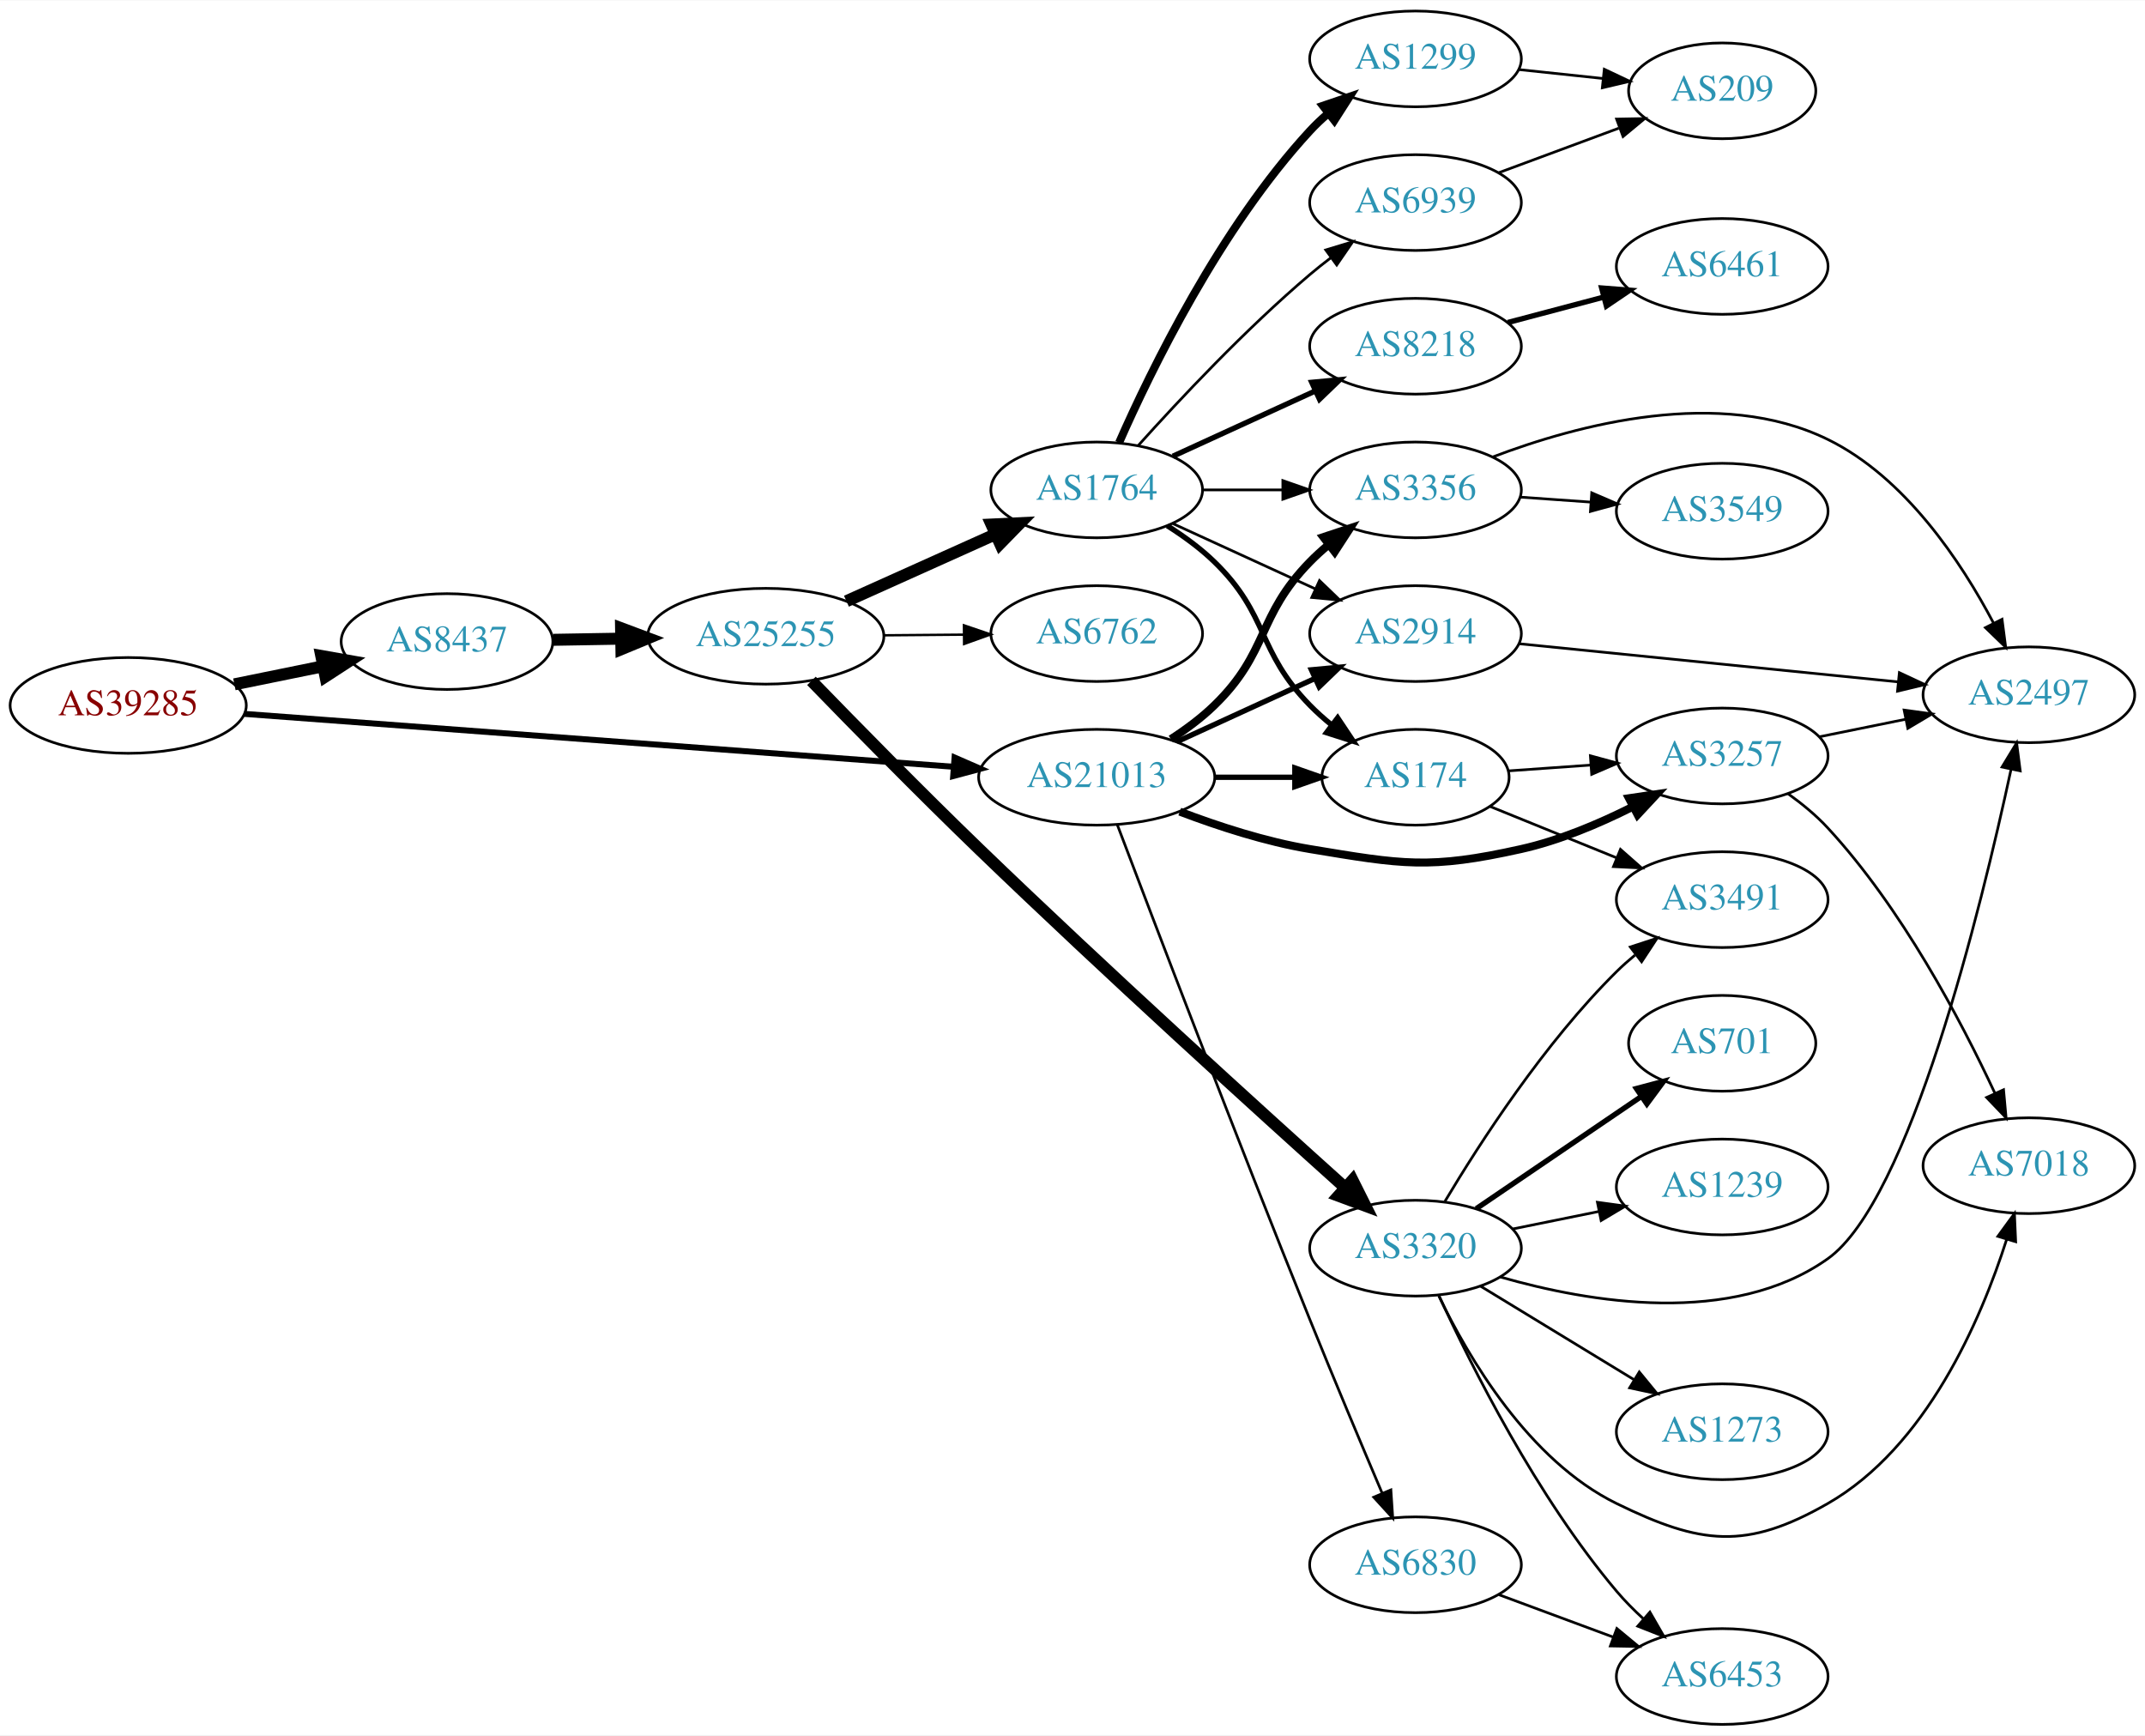
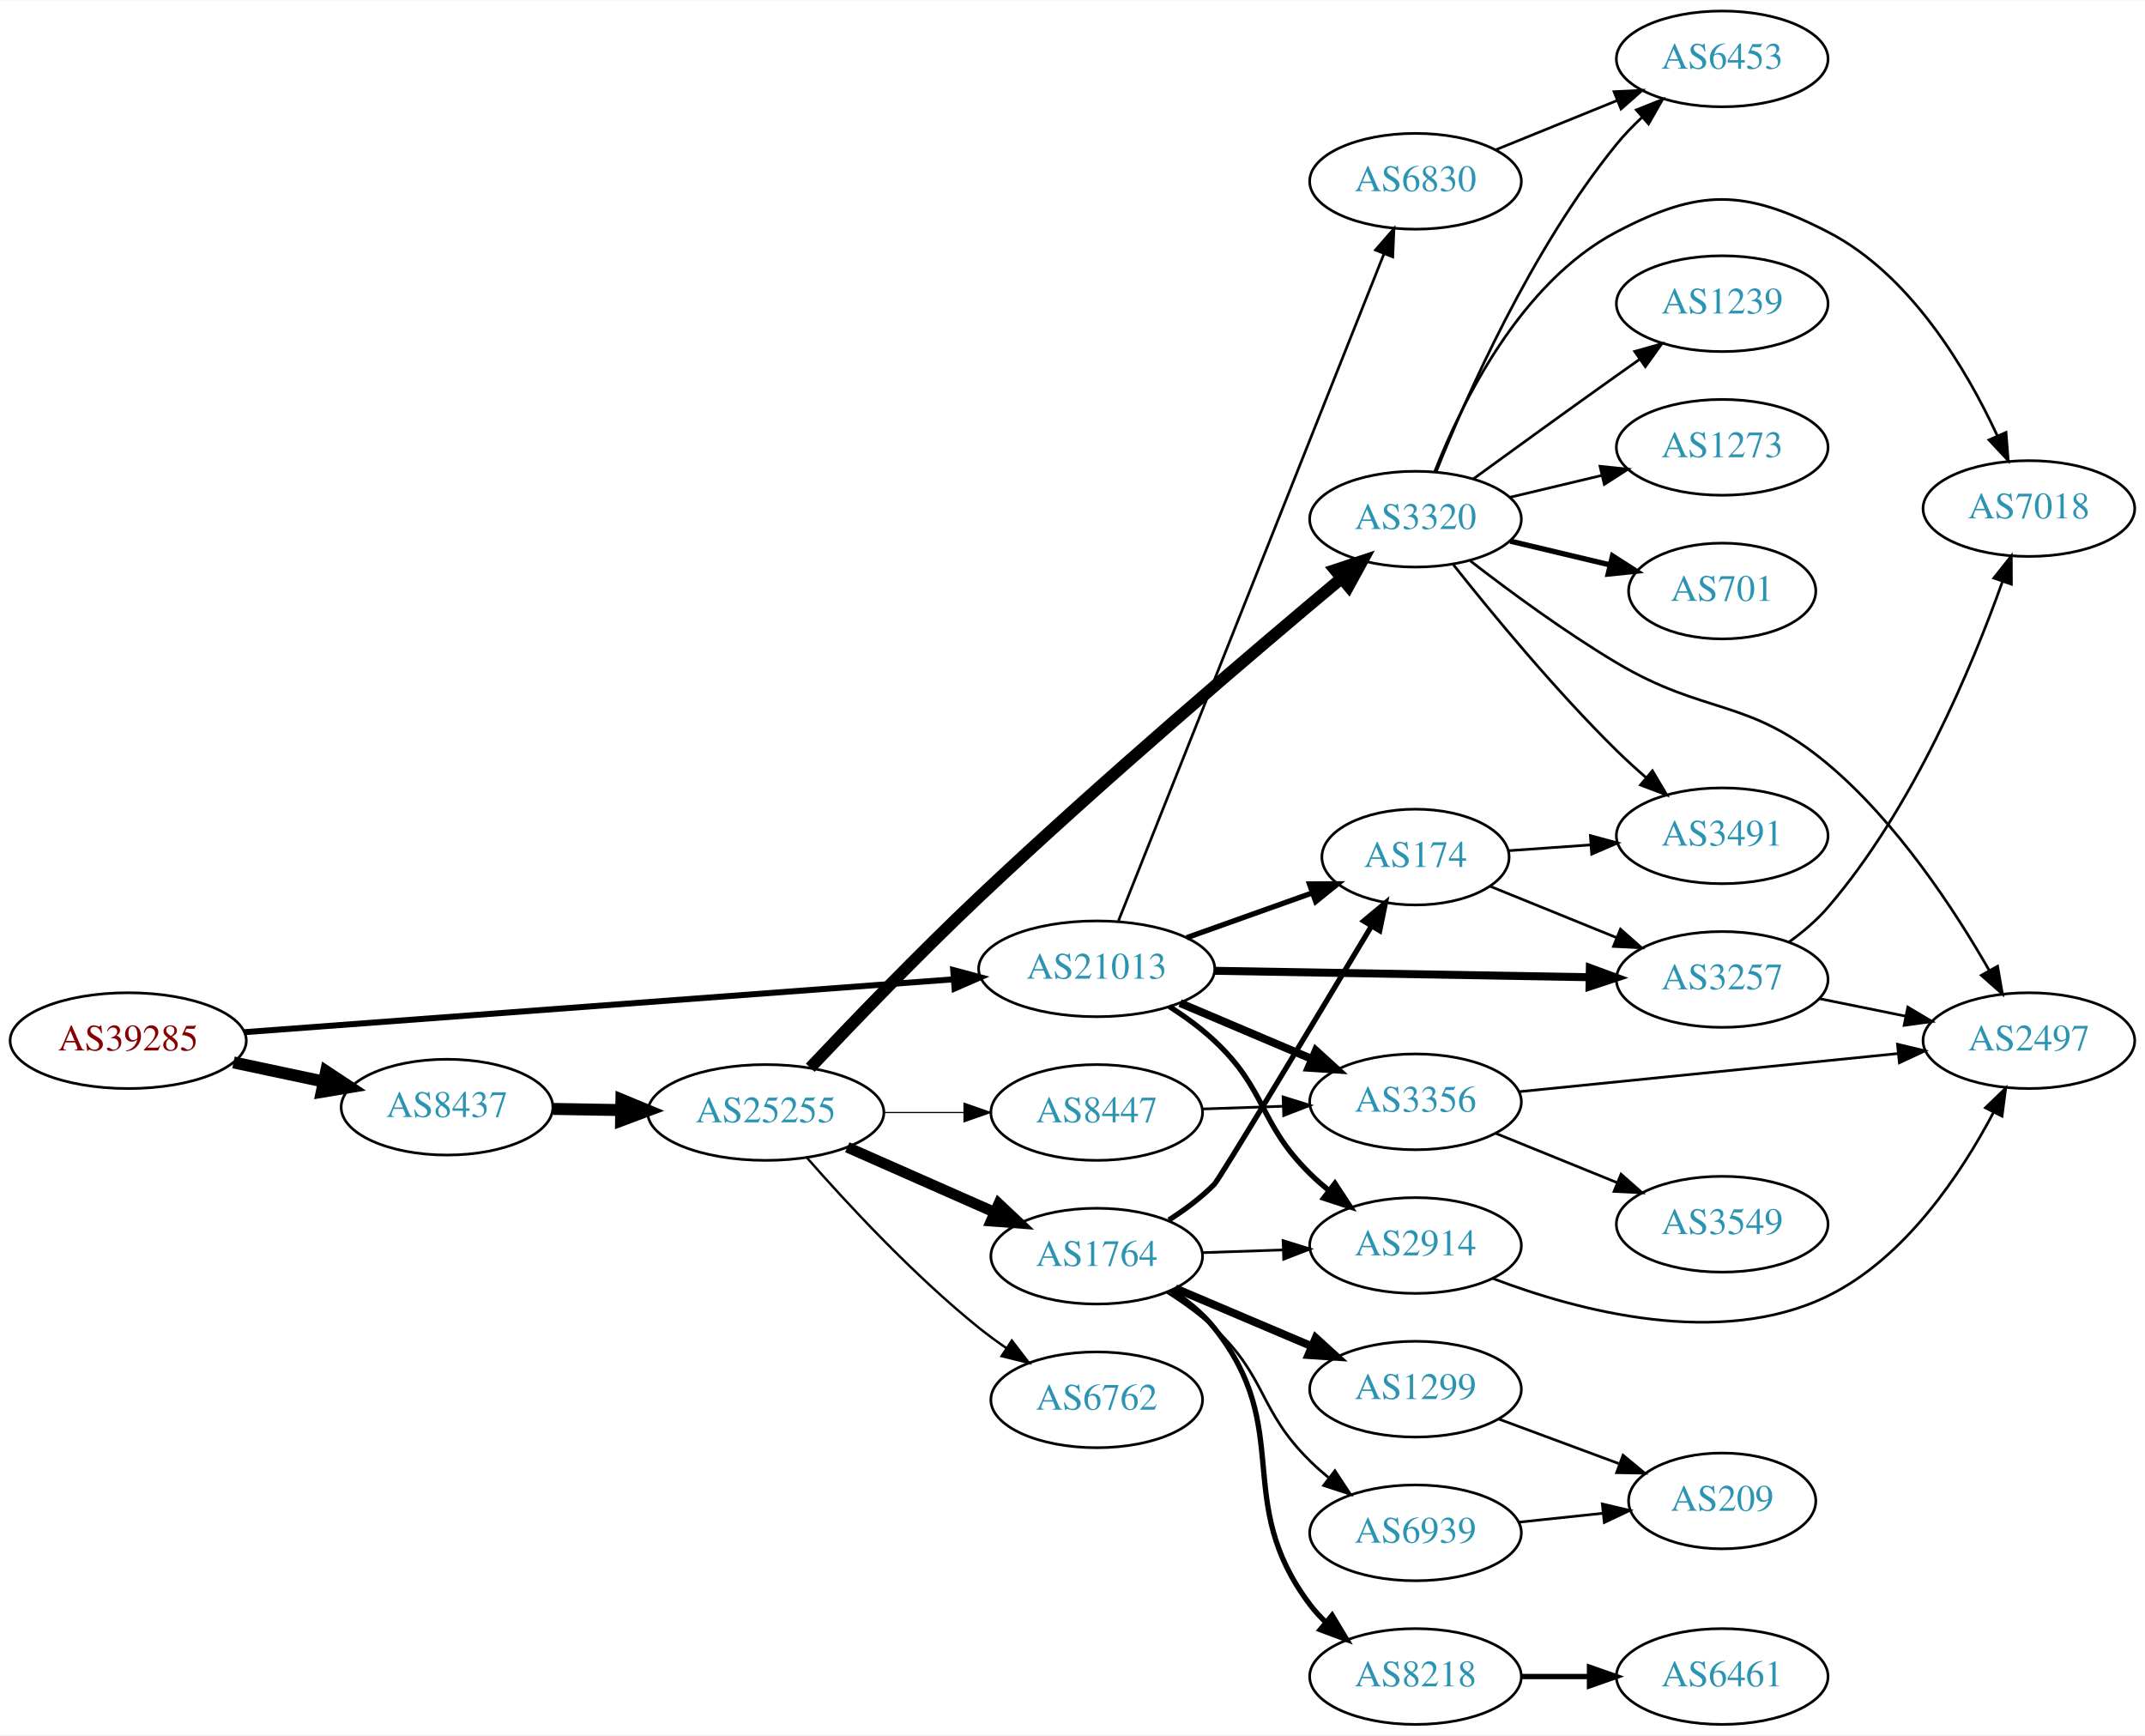
<svg xmlns="http://www.w3.org/2000/svg" xmlns:xlink="http://www.w3.org/1999/xlink" width="806pt" height="652pt" viewBox="0.00 0.00 806.35 652.00">
  <g id="graph0" class="graph" transform="scale(1 1) rotate(0) translate(4 648)">
    <polygon fill="white" stroke="none" points="-4,4 -4,-648 802.348,-648 802.348,4 -4,4" />
    <g id="node1" class="node">
      <g id="a_node1">
        <a xlink:href="/asn/39285" xlink:title="AS39285 ~ Gartner KG [AT]">
-           <ellipse fill="#ffffff" stroke="black" cx="44.196" cy="-383" rx="44.393" ry="18" />
-           <text text-anchor="middle" x="44.196" y="-379.3" font-family="Times,serif" font-size="14.00" fill="#880000">AS39285</text>
+           <ellipse fill="#ffffff" stroke="black" cx="44.196" cy="-257" rx="44.393" ry="18" />
+           <text text-anchor="middle" x="44.196" y="-253.3" font-family="Times,serif" font-size="14.00" fill="#880000">AS39285</text>
        </a>
      </g>
    </g>
    <g id="node2" class="node">
      <g id="a_node2">
        <a xlink:href="/asn/8437" xlink:title="AS8437 ~ Hutchison Drei Austria GmbH [AT]">
-           <ellipse fill="#ffffff" stroke="black" cx="164.039" cy="-407" rx="39.794" ry="18" />
-           <text text-anchor="middle" x="164.039" y="-403.3" font-family="Times,serif" font-size="14.00" fill="#2c94b3">AS8437</text>
+           <ellipse fill="#ffffff" stroke="black" cx="164.039" cy="-232" rx="39.794" ry="18" />
+           <text text-anchor="middle" x="164.039" y="-228.3" font-family="Times,serif" font-size="14.00" fill="#2c94b3">AS8437</text>
        </a>
      </g>
    </g>
    <g id="edge1" class="edge">
-       <path fill="none" stroke="black" stroke-width="4.5" d="M84.109,-390.925C94.785,-393.099 106.456,-395.476 117.47,-397.719" />
-       <polygon fill="black" stroke="black" stroke-width="4.5" points="116.768,-401.595 127.352,-399.732 118.339,-393.878 116.768,-401.595" />
+       <path fill="none" stroke="black" stroke-width="4.5" d="M83.782,-248.814C94.575,-246.524 106.404,-244.015 117.556,-241.649" />
+       <polygon fill="black" stroke="black" stroke-width="4.5" points="118.592,-245.454 127.557,-239.527 116.958,-237.751 118.592,-245.454" />
    </g>
    <g id="node3" class="node">
      <g id="a_node3">
        <a xlink:href="/asn/21013" xlink:title="AS21013 ~ Wels, AT [AT]">
-           <ellipse fill="#ffffff" stroke="black" cx="408.273" cy="-356" rx="44.393" ry="18" />
-           <text text-anchor="middle" x="408.273" y="-352.3" font-family="Times,serif" font-size="14.00" fill="#2c94b3">AS21013</text>
+           <ellipse fill="#ffffff" stroke="black" cx="408.273" cy="-284" rx="44.393" ry="18" />
+           <text text-anchor="middle" x="408.273" y="-280.3" font-family="Times,serif" font-size="14.00" fill="#2c94b3">AS21013</text>
        </a>
      </g>
    </g>
    <g id="edge2" class="edge">
-       <path fill="none" stroke="black" stroke-width="2.25" d="M87.796,-379.823C154.166,-374.874 282.111,-365.333 354.32,-359.949" />
-       <polygon fill="black" stroke="black" stroke-width="2.25" points="354.844,-363.419 364.556,-359.185 354.323,-356.439 354.844,-363.419" />
+       <path fill="none" stroke="black" stroke-width="2.25" d="M87.796,-260.177C154.166,-265.126 282.111,-274.667 354.32,-280.051" />
+       <polygon fill="black" stroke="black" stroke-width="2.25" points="354.323,-283.561 364.556,-280.815 354.844,-276.581 354.323,-283.561" />
    </g>
    <g id="node4" class="node">
      <g id="a_node4">
        <a xlink:href="/asn/25255" xlink:title="AS25255 ~ ==&gt; TELE2 AUSTRIA &lt;== [AT]">
-           <ellipse fill="#ffffff" stroke="black" cx="283.881" cy="-409" rx="44.393" ry="18" />
-           <text text-anchor="middle" x="283.881" y="-405.3" font-family="Times,serif" font-size="14.00" fill="#2c94b3">AS25255</text>
+           <ellipse fill="#ffffff" stroke="black" cx="283.881" cy="-230" rx="44.393" ry="18" />
+           <text text-anchor="middle" x="283.881" y="-226.3" font-family="Times,serif" font-size="14.00" fill="#2c94b3">AS25255</text>
        </a>
      </g>
    </g>
    <g id="edge3" class="edge">
-       <path fill="none" stroke="black" stroke-width="4.5" d="M203.951,-407.66C212.054,-407.798 220.729,-407.945 229.255,-408.09" />
-       <polygon fill="black" stroke="black" stroke-width="4.5" points="229.468,-412.031 239.533,-408.264 229.601,-404.158 229.468,-412.031" />
-     </g>
-     <g id="node10" class="node">
-       <g id="a_node10">
-         <a xlink:href="/asn/3356" xlink:title="AS3356 ~ Level 3 Parent, LLC [US]">
-           <ellipse fill="#ffffff" stroke="black" cx="528.116" cy="-464" rx="39.794" ry="18" />
-           <text text-anchor="middle" x="528.116" y="-460.3" font-family="Times,serif" font-size="14.00" fill="#2c94b3">AS3356</text>
-         </a>
-       </g>
-     </g>
-     <g id="edge22" class="edge">
-       <path fill="none" stroke="black" stroke-width="3" d="M436.157,-370.329C441.882,-374.036 447.648,-378.318 452.469,-383 473.163,-403.094 468.297,-416.383 488.469,-437 490.562,-439.139 492.846,-441.218 495.222,-443.21" />
-       <polygon fill="black" stroke="black" stroke-width="3" points="493.466,-446.275 503.522,-449.611 497.741,-440.732 493.466,-446.275" />
+       <path fill="none" stroke="black" stroke-width="4.5" d="M203.951,-231.34C212.054,-231.202 220.729,-231.055 229.255,-230.91" />
+       <polygon fill="black" stroke="black" stroke-width="4.5" points="229.601,-234.842 239.533,-230.736 229.468,-226.969 229.601,-234.842" />
    </g>
    <g id="node11" class="node">
      <g id="a_node11">
        <a xlink:href="/asn/2914" xlink:title="AS2914 ~ NTT America, Inc. [US]">
-           <ellipse fill="#ffffff" stroke="black" cx="528.116" cy="-410" rx="39.794" ry="18" />
-           <text text-anchor="middle" x="528.116" y="-406.3" font-family="Times,serif" font-size="14.00" fill="#2c94b3">AS2914</text>
+           <ellipse fill="#ffffff" stroke="black" cx="528.116" cy="-180" rx="39.794" ry="18" />
+           <text text-anchor="middle" x="528.116" y="-176.3" font-family="Times,serif" font-size="14.00" fill="#2c94b3">AS2914</text>
        </a>
      </g>
    </g>
    <g id="edge24" class="edge">
-       <path fill="none" stroke="black" stroke-width="2" d="M438.403,-369.348C454.014,-376.502 473.412,-385.391 490.084,-393.03" />
-       <polygon fill="black" stroke="black" stroke-width="2" points="488.987,-396.378 499.536,-397.362 491.903,-390.014 488.987,-396.378" />
+       <path fill="none" stroke="black" stroke-width="2" d="M435.581,-269.832C441.458,-266.064 447.435,-261.716 452.469,-257 472.455,-238.281 468.97,-226.225 488.469,-207 490.6,-204.899 492.911,-202.847 495.307,-200.874" />
+       <polygon fill="black" stroke="black" stroke-width="2" points="497.819,-203.359 503.64,-194.507 493.569,-197.797 497.819,-203.359" />
    </g>
    <g id="node12" class="node">
      <g id="a_node12">
        <a xlink:href="/asn/174" xlink:title="AS174 ~ Cogent Communications [US]">
-           <ellipse fill="#ffffff" stroke="black" cx="528.116" cy="-356" rx="35.194" ry="18" />
-           <text text-anchor="middle" x="528.116" y="-352.3" font-family="Times,serif" font-size="14.00" fill="#2c94b3">AS174</text>
-         </a>
-       </g>
-     </g>
-     <g id="edge25" class="edge">
-       <path fill="none" stroke="black" stroke-width="2" d="M452.484,-356C462.332,-356 472.812,-356 482.709,-356" />
-       <polygon fill="black" stroke="black" stroke-width="2" points="482.761,-359.5 492.761,-356 482.761,-352.5 482.761,-359.5" />
+           <ellipse fill="#ffffff" stroke="black" cx="528.116" cy="-326" rx="35.194" ry="18" />
+           <text text-anchor="middle" x="528.116" y="-322.3" font-family="Times,serif" font-size="14.00" fill="#2c94b3">AS174</text>
+         </a>
+       </g>
+     </g>
+     <g id="edge23" class="edge">
+       <path fill="none" stroke="black" stroke-width="2" d="M442.099,-295.699C456.736,-300.916 474.065,-307.092 489.247,-312.503" />
+       <polygon fill="black" stroke="black" stroke-width="2" points="488.269,-315.87 498.864,-315.931 490.619,-309.277 488.269,-315.87" />
    </g>
    <g id="node22" class="node">
      <g id="a_node22">
-         <a xlink:href="/asn/3257" xlink:title="AS3257 ~ GTT [DE]">
-           <ellipse fill="#ffffff" stroke="black" cx="643.409" cy="-364" rx="39.794" ry="18" />
-           <text text-anchor="middle" x="643.409" y="-360.3" font-family="Times,serif" font-size="14.00" fill="#2c94b3">AS3257</text>
+         <a xlink:href="/asn/3356" xlink:title="AS3356 ~ Level 3 Parent, LLC [US]">
+           <ellipse fill="#ffffff" stroke="black" cx="528.116" cy="-234" rx="39.794" ry="18" />
+           <text text-anchor="middle" x="528.116" y="-230.3" font-family="Times,serif" font-size="14.00" fill="#2c94b3">AS3356</text>
        </a>
      </g>
    </g>
    <g id="edge21" class="edge">
-       <path fill="none" stroke="black" stroke-width="3" d="M439.508,-343.08C454.026,-337.558 471.846,-331.756 488.469,-329 523.236,-323.236 533.365,-321.336 567.762,-329 582.124,-332.2 596.988,-338.473 609.635,-344.836" />
-       <polygon fill="black" stroke="black" stroke-width="3" points="608.349,-348.114 618.829,-349.67 611.607,-341.918 608.349,-348.114" />
+       <path fill="none" stroke="black" stroke-width="3" d="M439.621,-271.124C454.643,-264.75 472.935,-256.989 488.902,-250.214" />
+       <polygon fill="black" stroke="black" stroke-width="3" points="490.655,-253.272 498.493,-246.144 487.92,-246.828 490.655,-253.272" />
    </g>
    <g id="node23" class="node">
      <g id="a_node23">
+         <a xlink:href="/asn/3257" xlink:title="AS3257 ~ GTT [DE]">
+           <ellipse fill="#ffffff" stroke="black" cx="643.409" cy="-280" rx="39.794" ry="18" />
+           <text text-anchor="middle" x="643.409" y="-276.3" font-family="Times,serif" font-size="14.00" fill="#2c94b3">AS3257</text>
+         </a>
+       </g>
+     </g>
+     <g id="edge22" class="edge">
+       <path fill="none" stroke="black" stroke-width="3" d="M452.578,-283.257C492.517,-282.572 551.751,-281.555 593.406,-280.841" />
+       <polygon fill="black" stroke="black" stroke-width="3" points="593.657,-284.337 603.595,-280.666 593.537,-277.338 593.657,-284.337" />
+     </g>
+     <g id="node24" class="node">
+       <g id="a_node24">
        <a xlink:href="/asn/6830" xlink:title="AS6830 ~ LGI-UPC [AT]">
-           <ellipse fill="#ffffff" stroke="black" cx="528.116" cy="-60" rx="39.794" ry="18" />
-           <text text-anchor="middle" x="528.116" y="-56.3" font-family="Times,serif" font-size="14.00" fill="#2c94b3">AS6830</text>
-         </a>
-       </g>
-     </g>
-     <g id="edge23" class="edge">
-       <path fill="none" stroke="black" d="M415.996,-338.199C429.453,-302.676 460.786,-220.513 488.469,-152 497.341,-130.044 507.756,-105.307 515.538,-87.017" />
-       <polygon fill="black" stroke="black" points="518.86,-88.149 519.563,-77.578 512.421,-85.403 518.86,-88.149" />
+           <ellipse fill="#ffffff" stroke="black" cx="528.116" cy="-580" rx="39.794" ry="18" />
+           <text text-anchor="middle" x="528.116" y="-576.3" font-family="Times,serif" font-size="14.00" fill="#2c94b3">AS6830</text>
+         </a>
+       </g>
+     </g>
+     <g id="edge25" class="edge">
+       <path fill="none" stroke="black" d="M416.468,-302.071C436.402,-352.143 492.444,-492.91 516.226,-552.645" />
+       <polygon fill="black" stroke="black" points="513.065,-554.17 520.016,-562.166 519.569,-551.581 513.065,-554.17" />
    </g>
    <g id="node5" class="node">
      <g id="a_node5">
        <a xlink:href="/asn/1764" xlink:title="AS1764 ~ NEXTLAYER-AS [AT]">
-           <ellipse fill="#ffffff" stroke="black" cx="408.273" cy="-464" rx="39.794" ry="18" />
-           <text text-anchor="middle" x="408.273" y="-460.3" font-family="Times,serif" font-size="14.00" fill="#2c94b3">AS1764</text>
+           <ellipse fill="#ffffff" stroke="black" cx="408.273" cy="-176" rx="39.794" ry="18" />
+           <text text-anchor="middle" x="408.273" y="-172.3" font-family="Times,serif" font-size="14.00" fill="#2c94b3">AS1764</text>
        </a>
      </g>
    </g>
    <g id="edge4" class="edge">
-       <path fill="none" stroke="black" stroke-width="4.5" d="M314.197,-422.174C330.905,-429.682 352.011,-439.166 369.899,-447.205" />
-       <polygon fill="black" stroke="black" stroke-width="4.5" points="368.722,-450.993 379.458,-451.5 371.95,-443.81 368.722,-450.993" />
+       <path fill="none" stroke="black" stroke-width="4.05" d="M314.509,-216.928C331.103,-209.607 351.963,-200.403 369.696,-192.579" />
+       <polygon fill="black" stroke="black" stroke-width="4.05" points="371.461,-195.674 379.18,-188.395 368.6,-189.19 371.461,-195.674" />
    </g>
    <g id="node6" class="node">
      <g id="a_node6">
-         <a xlink:href="/asn/6762" xlink:title="AS6762 ~ TELECOM ITALIA SPARKLE S.p.A. [IT]">
-           <ellipse fill="#ffffff" stroke="black" cx="408.273" cy="-410" rx="39.794" ry="18" />
-           <text text-anchor="middle" x="408.273" y="-406.3" font-family="Times,serif" font-size="14.00" fill="#2c94b3">AS6762</text>
+         <a xlink:href="/asn/3320" xlink:title="AS3320 ~ DTAG [DE]">
+           <ellipse fill="#ffffff" stroke="black" cx="528.116" cy="-453" rx="39.794" ry="18" />
+           <text text-anchor="middle" x="528.116" y="-449.3" font-family="Times,serif" font-size="14.00" fill="#2c94b3">AS3320</text>
        </a>
      </g>
    </g>
    <g id="edge5" class="edge">
-       <path fill="none" stroke="black" stroke-width="0.9" d="M328.377,-409.355C338.066,-409.435 348.403,-409.519 358.295,-409.6" />
-       <polygon fill="black" stroke="black" stroke-width="0.9" points="358.37,-413.1 368.398,-409.682 358.427,-406.101 358.37,-413.1" />
+       <path fill="none" stroke="black" stroke-width="4.5" d="M300.581,-246.829C316.295,-263.487 341.338,-289.534 364.077,-311 410.628,-354.944 467.515,-403.36 500.306,-430.786" />
+       <polygon fill="black" stroke="black" stroke-width="4.5" points="497.901,-433.908 508.102,-437.291 502.946,-427.861 497.901,-433.908" />
    </g>
    <g id="node7" class="node">
      <g id="a_node7">
-         <a xlink:href="/asn/3320" xlink:title="AS3320 ~ DTAG [DE]">
-           <ellipse fill="#ffffff" stroke="black" cx="528.116" cy="-179" rx="39.794" ry="18" />
-           <text text-anchor="middle" x="528.116" y="-175.3" font-family="Times,serif" font-size="14.00" fill="#2c94b3">AS3320</text>
+         <a xlink:href="/asn/6762" xlink:title="AS6762 ~ TELECOM ITALIA SPARKLE S.p.A. [IT]">
+           <ellipse fill="#ffffff" stroke="black" cx="408.273" cy="-122" rx="39.794" ry="18" />
+           <text text-anchor="middle" x="408.273" y="-118.3" font-family="Times,serif" font-size="14.00" fill="#2c94b3">AS6762</text>
        </a>
      </g>
    </g>
    <g id="edge6" class="edge">
-       <path fill="none" stroke="black" stroke-width="4.5" d="M301.04,-392.227C316.89,-375.882 341.847,-350.432 364.077,-329 411.812,-282.98 469.19,-230.92 501.578,-201.823" />
-       <polygon fill="black" stroke="black" stroke-width="4.5" points="504.439,-204.546 509.253,-194.937 499.18,-198.684 504.439,-204.546" />
+       <path fill="none" stroke="black" stroke-width="0.9" d="M299.314,-213.017C314.445,-195.771 339.409,-168.852 364.077,-149 367.333,-146.38 370.858,-143.808 374.442,-141.354" />
+       <polygon fill="black" stroke="black" stroke-width="0.9" points="376.361,-144.281 382.815,-135.879 372.53,-138.423 376.361,-144.281" />
    </g>
    <g id="node8" class="node">
      <g id="a_node8">
-         <a xlink:href="/asn/1299" xlink:title="AS1299 ~ Telia Carrier [EU]">
-           <ellipse fill="#ffffff" stroke="black" cx="528.116" cy="-626" rx="39.794" ry="18" />
-           <text text-anchor="middle" x="528.116" y="-622.3" font-family="Times,serif" font-size="14.00" fill="#2c94b3">AS1299</text>
+         <a xlink:href="/asn/8447" xlink:title="AS8447 ~ A1 Telekom Austria AG [AT]">
+           <ellipse fill="#ffffff" stroke="black" cx="408.273" cy="-230" rx="39.794" ry="18" />
+           <text text-anchor="middle" x="408.273" y="-226.3" font-family="Times,serif" font-size="14.00" fill="#2c94b3">AS8447</text>
        </a>
      </g>
    </g>
    <g id="edge7" class="edge">
-       <path fill="none" stroke="black" stroke-width="3" d="M416.689,-481.761C428.757,-509.183 454.729,-562.473 488.469,-599 490.5,-601.198 492.739,-603.319 495.085,-605.34" />
-       <polygon fill="black" stroke="black" stroke-width="3" points="493.297,-608.386 503.329,-611.794 497.612,-602.874 493.297,-608.386" />
+       <path fill="none" stroke="black" stroke-width="0.45" d="M328.377,-230C338.066,-230 348.403,-230 358.295,-230" />
+       <polygon fill="black" stroke="black" stroke-width="0.45" points="358.398,-233.5 368.398,-230 358.398,-226.5 358.398,-233.5" />
    </g>
    <g id="node9" class="node">
      <g id="a_node9">
+         <a xlink:href="/asn/1299" xlink:title="AS1299 ~ Telia Carrier [EU]">
+           <ellipse fill="#ffffff" stroke="black" cx="528.116" cy="-126" rx="39.794" ry="18" />
+           <text text-anchor="middle" x="528.116" y="-122.3" font-family="Times,serif" font-size="14.00" fill="#2c94b3">AS1299</text>
+         </a>
+       </g>
+     </g>
+     <g id="edge8" class="edge">
+       <path fill="none" stroke="black" stroke-width="3" d="M437.8,-163.896C453.174,-157.373 472.35,-149.237 488.988,-142.177" />
+       <polygon fill="black" stroke="black" stroke-width="3" points="490.605,-145.293 498.444,-138.165 487.871,-138.849 490.605,-145.293" />
+     </g>
+     <g id="node10" class="node">
+       <g id="a_node10">
        <a xlink:href="/asn/8218" xlink:title="AS8218 ~ legacy Neotelecoms [FR]">
-           <ellipse fill="#ffffff" stroke="black" cx="528.116" cy="-518" rx="39.794" ry="18" />
-           <text text-anchor="middle" x="528.116" y="-514.3" font-family="Times,serif" font-size="14.00" fill="#2c94b3">AS8218</text>
-         </a>
-       </g>
-     </g>
-     <g id="edge8" class="edge">
-       <path fill="none" stroke="black" stroke-width="2" d="M436.902,-476.661C452.859,-483.973 473.13,-493.261 490.412,-501.181" />
-       <polygon fill="black" stroke="black" stroke-width="2" points="489.111,-504.435 499.66,-505.419 492.027,-498.071 489.111,-504.435" />
+           <ellipse fill="#ffffff" stroke="black" cx="528.116" cy="-18" rx="39.794" ry="18" />
+           <text text-anchor="middle" x="528.116" y="-14.3" font-family="Times,serif" font-size="14.00" fill="#2c94b3">AS8218</text>
+         </a>
+       </g>
    </g>
    <g id="edge9" class="edge">
-       <path fill="none" stroke="black" d="M448.186,-464C457.739,-464 468.089,-464 478.052,-464" />
-       <polygon fill="black" stroke="black" points="478.244,-467.5 488.244,-464 478.244,-460.5 478.244,-467.5" />
+       <path fill="none" stroke="black" stroke-width="2" d="M436.2,-163.109C442.189,-159.246 448.061,-154.534 452.469,-149 482.947,-110.743 458.98,-84.024 488.469,-45 490.227,-42.674 492.244,-40.472 494.414,-38.405" />
+       <polygon fill="black" stroke="black" stroke-width="2" points="496.773,-40.996 502.227,-31.913 492.299,-35.612 496.773,-40.996" />
    </g>
    <g id="edge10" class="edge">
-       <path fill="none" stroke="black" d="M436.902,-451.339C452.859,-444.027 473.13,-434.739 490.412,-426.819" />
-       <polygon fill="black" stroke="black" points="492.027,-429.929 499.66,-422.581 489.111,-423.565 492.027,-429.929" />
+       <path fill="none" stroke="black" d="M447.859,-177.31C457.626,-177.641 468.242,-178.002 478.437,-178.348" />
+       <polygon fill="black" stroke="black" points="478.33,-181.846 488.443,-178.687 478.568,-174.85 478.33,-181.846" />
    </g>
    <g id="edge11" class="edge">
-       <path fill="none" stroke="black" stroke-width="2" d="M434.802,-450.538C440.965,-446.638 447.267,-442.052 452.469,-437 473.163,-416.906 468.297,-403.617 488.469,-383 490.949,-380.466 493.695,-378.017 496.548,-375.696" />
-       <polygon fill="black" stroke="black" stroke-width="2" points="498.85,-378.343 504.733,-369.532 494.639,-372.752 498.85,-378.343" />
+       <path fill="none" stroke="black" stroke-width="2" d="M435.404,-189.597C441.418,-193.439 447.5,-197.964 452.469,-203 454.432,-204.989 490.147,-264.335 511.453,-299.853" />
+       <polygon fill="black" stroke="black" stroke-width="2" points="508.641,-301.97 516.785,-308.746 514.645,-298.37 508.641,-301.97" />
    </g>
    <g id="node13" class="node">
      <g id="a_node13">
        <a xlink:href="/asn/6939" xlink:title="AS6939 ~ Hurricane Electric LLC [US]">
-           <ellipse fill="#ffffff" stroke="black" cx="528.116" cy="-572" rx="39.794" ry="18" />
-           <text text-anchor="middle" x="528.116" y="-568.3" font-family="Times,serif" font-size="14.00" fill="#2c94b3">AS6939</text>
+           <ellipse fill="#ffffff" stroke="black" cx="528.116" cy="-72" rx="39.794" ry="18" />
+           <text text-anchor="middle" x="528.116" y="-68.3" font-family="Times,serif" font-size="14.00" fill="#2c94b3">AS6939</text>
        </a>
      </g>
    </g>
    <g id="edge12" class="edge">
-       <path fill="none" stroke="black" d="M423.919,-480.725C439.22,-497.765 464.317,-524.523 488.469,-545 490.967,-547.117 493.627,-549.232 496.338,-551.293" />
-       <polygon fill="black" stroke="black" points="494.375,-554.194 504.515,-557.266 498.505,-548.541 494.375,-554.194" />
+       <path fill="none" stroke="black" d="M434.678,-162.407C440.843,-158.509 447.177,-153.958 452.469,-149 472.455,-130.281 468.97,-118.225 488.469,-99 490.6,-96.899 492.911,-94.847 495.307,-92.874" />
+       <polygon fill="black" stroke="black" points="497.819,-95.359 503.64,-86.507 493.569,-89.797 497.819,-95.359" />
+     </g>
+     <g id="node14" class="node">
+       <g id="a_node14">
+         <a xlink:href="/asn/701" xlink:title="AS701 ~ UUNET [US]">
+           <ellipse fill="#ffffff" stroke="black" cx="643.409" cy="-426" rx="35.194" ry="18" />
+           <text text-anchor="middle" x="643.409" y="-422.3" font-family="Times,serif" font-size="14.00" fill="#2c94b3">AS701</text>
+         </a>
+       </g>
+     </g>
+     <g id="edge13" class="edge">
+       <path fill="none" stroke="black" stroke-width="2" d="M563.723,-444.752C575.518,-441.942 588.822,-438.771 601.09,-435.847" />
+       <polygon fill="black" stroke="black" stroke-width="2" points="602.179,-439.186 611.095,-433.463 600.556,-432.376 602.179,-439.186" />
    </g>
    <g id="node15" class="node">
      <g id="a_node15">
-         <a xlink:href="/asn/701" xlink:title="AS701 ~ UUNET [US]">
-           <ellipse fill="#ffffff" stroke="black" cx="643.409" cy="-256" rx="35.194" ry="18" />
-           <text text-anchor="middle" x="643.409" y="-252.3" font-family="Times,serif" font-size="14.00" fill="#2c94b3">AS701</text>
+         <a xlink:href="/asn/1239" xlink:title="AS1239 ~ Sprint [US]">
+           <ellipse fill="#ffffff" stroke="black" cx="643.409" cy="-534" rx="39.794" ry="18" />
+           <text text-anchor="middle" x="643.409" y="-530.3" font-family="Times,serif" font-size="14.00" fill="#2c94b3">AS1239</text>
        </a>
      </g>
    </g>
    <g id="edge14" class="edge">
-       <path fill="none" stroke="black" stroke-width="2" d="M550.96,-193.846C568.58,-205.822 593.535,-222.783 612.926,-235.962" />
-       <polygon fill="black" stroke="black" stroke-width="2" points="611.16,-238.993 621.398,-241.72 615.095,-233.204 611.16,-238.993" />
+       <path fill="none" stroke="black" d="M549.964,-468.222C564.898,-479.091 585.512,-494.025 603.762,-507 606.583,-509.005 609.526,-511.085 612.474,-513.159" />
+       <polygon fill="black" stroke="black" points="610.501,-516.05 620.699,-518.926 614.52,-510.319 610.501,-516.05" />
    </g>
    <g id="node16" class="node">
      <g id="a_node16">
-         <a xlink:href="/asn/1239" xlink:title="AS1239 ~ Sprint [US]">
-           <ellipse fill="#ffffff" stroke="black" cx="643.409" cy="-202" rx="39.794" ry="18" />
-           <text text-anchor="middle" x="643.409" y="-198.3" font-family="Times,serif" font-size="14.00" fill="#2c94b3">AS1239</text>
+         <a xlink:href="/asn/1273" xlink:title="AS1273 ~ Vodafone Group PLC [EU]">
+           <ellipse fill="#ffffff" stroke="black" cx="643.409" cy="-480" rx="39.794" ry="18" />
+           <text text-anchor="middle" x="643.409" y="-476.3" font-family="Times,serif" font-size="14.00" fill="#2c94b3">AS1273</text>
        </a>
      </g>
    </g>
    <g id="edge15" class="edge">
-       <path fill="none" stroke="black" d="M564.652,-186.214C574.88,-188.291 586.181,-190.585 596.924,-192.766" />
-       <polygon fill="black" stroke="black" points="596.503,-196.252 606.999,-194.811 597.895,-189.392 596.503,-196.252" />
+       <path fill="none" stroke="black" d="M563.723,-461.248C574.594,-463.838 586.749,-466.735 598.191,-469.462" />
+       <polygon fill="black" stroke="black" points="597.475,-472.889 608.014,-471.803 599.097,-466.08 597.475,-472.889" />
    </g>
    <g id="node17" class="node">
      <g id="a_node17">
-         <a xlink:href="/asn/2497" xlink:title="AS2497 ~ Internet Initiative Japan Inc. [JP]">
-           <ellipse fill="#ffffff" stroke="black" cx="758.702" cy="-387" rx="39.794" ry="18" />
-           <text text-anchor="middle" x="758.702" y="-383.3" font-family="Times,serif" font-size="14.00" fill="#2c94b3">AS2497</text>
+         <a xlink:href="/asn/7018" xlink:title="AS7018 ~ AT&amp;T Services, Inc. [US]">
+           <ellipse fill="#ffffff" stroke="black" cx="758.702" cy="-457" rx="39.794" ry="18" />
+           <text text-anchor="middle" x="758.702" y="-453.3" font-family="Times,serif" font-size="14.00" fill="#2c94b3">AS7018</text>
        </a>
      </g>
    </g>
    <g id="edge16" class="edge">
-       <path fill="none" stroke="black" d="M559.995,-168.18C593.511,-158.539 647.054,-149.509 683.055,-175 713.817,-196.781 740.661,-306.421 751.982,-358.911" />
-       <polygon fill="black" stroke="black" points="748.601,-359.84 754.097,-368.898 755.449,-358.39 748.601,-359.84" />
+       <path fill="none" stroke="black" d="M535.34,-470.866C545.285,-496.293 567.429,-541.945 603.762,-561 634.972,-577.368 651.701,-577.09 683.055,-561 714.127,-545.055 735.179,-509.499 746.805,-484.416" />
+       <polygon fill="black" stroke="black" points="750.102,-485.613 750.938,-475.051 743.698,-482.786 750.102,-485.613" />
    </g>
    <g id="node18" class="node">
      <g id="a_node18">
-         <a xlink:href="/asn/1273" xlink:title="AS1273 ~ Vodafone Group PLC [EU]">
-           <ellipse fill="#ffffff" stroke="black" cx="643.409" cy="-110" rx="39.794" ry="18" />
-           <text text-anchor="middle" x="643.409" y="-106.3" font-family="Times,serif" font-size="14.00" fill="#2c94b3">AS1273</text>
+         <a xlink:href="/asn/6453" xlink:title="AS6453 ~ TATA COMMUNICATIONS (AMERICA) INC [US]">
+           <ellipse fill="#ffffff" stroke="black" cx="643.409" cy="-626" rx="39.794" ry="18" />
+           <text text-anchor="middle" x="643.409" y="-622.3" font-family="Times,serif" font-size="14.00" fill="#2c94b3">AS6453</text>
        </a>
      </g>
    </g>
    <g id="edge17" class="edge">
-       <path fill="none" stroke="black" d="M552.59,-164.703C569.3,-154.526 591.955,-140.728 610.332,-129.536" />
-       <polygon fill="black" stroke="black" points="612.244,-132.469 618.965,-124.279 608.603,-126.491 612.244,-132.469" />
+       <path fill="none" stroke="black" d="M535.875,-470.805C547.106,-498.923 571.596,-554.469 603.762,-594 606.623,-597.516 609.917,-600.924 613.351,-604.124" />
+       <polygon fill="black" stroke="black" points="611.133,-606.833 620.975,-610.755 615.727,-601.551 611.133,-606.833" />
    </g>
    <g id="node19" class="node">
      <g id="a_node19">
-         <a xlink:href="/asn/6453" xlink:title="AS6453 ~ TATA COMMUNICATIONS (AMERICA) INC [US]">
-           <ellipse fill="#ffffff" stroke="black" cx="643.409" cy="-18" rx="39.794" ry="18" />
-           <text text-anchor="middle" x="643.409" y="-14.3" font-family="Times,serif" font-size="14.00" fill="#2c94b3">AS6453</text>
+         <a xlink:href="/asn/3491" xlink:title="AS3491 ~ PCCW Global, Inc. [US]">
+           <ellipse fill="#ffffff" stroke="black" cx="643.409" cy="-334" rx="39.794" ry="18" />
+           <text text-anchor="middle" x="643.409" y="-330.3" font-family="Times,serif" font-size="14.00" fill="#2c94b3">AS3491</text>
        </a>
      </g>
    </g>
    <g id="edge18" class="edge">
-       <path fill="none" stroke="black" d="M536.995,-161.046C549.003,-134.893 573.691,-85.566 603.762,-50 606.754,-46.462 610.17,-43.013 613.706,-39.768" />
-       <polygon fill="black" stroke="black" points="616.228,-42.216 621.519,-33.037 611.659,-36.913 616.228,-42.216" />
+       <path fill="none" stroke="black" d="M542.351,-435.899C556.688,-417.79 580.624,-388.737 603.762,-366 607.23,-362.592 611.023,-359.15 614.834,-355.849" />
+       <polygon fill="black" stroke="black" points="617.184,-358.446 622.584,-349.33 612.678,-353.089 617.184,-358.446" />
    </g>
    <g id="node20" class="node">
      <g id="a_node20">
-         <a xlink:href="/asn/7018" xlink:title="AS7018 ~ AT&amp;T Services, Inc. [US]">
-           <ellipse fill="#ffffff" stroke="black" cx="758.702" cy="-210" rx="39.794" ry="18" />
-           <text text-anchor="middle" x="758.702" y="-206.3" font-family="Times,serif" font-size="14.00" fill="#2c94b3">AS7018</text>
+         <a xlink:href="/asn/2497" xlink:title="AS2497 ~ Internet Initiative Japan Inc. [JP]">
+           <ellipse fill="#ffffff" stroke="black" cx="758.702" cy="-257" rx="39.794" ry="18" />
+           <text text-anchor="middle" x="758.702" y="-253.3" font-family="Times,serif" font-size="14.00" fill="#2c94b3">AS2497</text>
        </a>
      </g>
    </g>
    <g id="edge19" class="edge">
-       <path fill="none" stroke="black" d="M536.838,-161.125C547.878,-138.134 570.574,-99.235 603.762,-83 635.419,-67.515 652.467,-65.498 683.055,-83 720.151,-104.225 740.624,-151.856 750.37,-182.374" />
-       <polygon fill="black" stroke="black" points="747.035,-183.44 753.272,-192.005 753.738,-181.421 747.035,-183.44" />
+       <path fill="none" stroke="black" d="M548.727,-437.319C563.41,-425.956 584.242,-410.611 603.762,-399 637.349,-379.023 653.105,-386.103 683.055,-361 709.104,-339.167 730.67,-306.305 743.812,-283.383" />
+       <polygon fill="black" stroke="black" points="746.936,-284.967 748.755,-274.529 740.824,-281.555 746.936,-284.967" />
+     </g>
+     <g id="edge34" class="edge">
+       <path fill="none" stroke="black" d="M447.859,-231.31C457.626,-231.641 468.242,-232.002 478.437,-232.348" />
+       <polygon fill="black" stroke="black" points="478.33,-235.846 488.443,-232.687 478.568,-228.85 478.33,-235.846" />
+     </g>
+     <g id="node26" class="node">
+       <g id="a_node26">
+         <a xlink:href="/asn/209" xlink:title="AS209 ~ CenturyLink Communications, LLC [US]">
+           <ellipse fill="#ffffff" stroke="black" cx="643.409" cy="-84" rx="35.194" ry="18" />
+           <text text-anchor="middle" x="643.409" y="-80.3" font-family="Times,serif" font-size="14.00" fill="#2c94b3">AS209</text>
+         </a>
+       </g>
+     </g>
+     <g id="edge35" class="edge">
+       <path fill="none" stroke="black" d="M559.476,-114.745C573.323,-109.612 589.861,-103.481 604.513,-98.049" />
+       <polygon fill="black" stroke="black" points="606.139,-101.179 614.299,-94.421 603.706,-94.615 606.139,-101.179" />
    </g>
    <g id="node21" class="node">
      <g id="a_node21">
-         <a xlink:href="/asn/3491" xlink:title="AS3491 ~ PCCW Global, Inc. [US]">
-           <ellipse fill="#ffffff" stroke="black" cx="643.409" cy="-310" rx="39.794" ry="18" />
-           <text text-anchor="middle" x="643.409" y="-306.3" font-family="Times,serif" font-size="14.00" fill="#2c94b3">AS3491</text>
+         <a xlink:href="/asn/6461" xlink:title="AS6461 ~ Zayo Bandwidth [US]">
+           <ellipse fill="#ffffff" stroke="black" cx="643.409" cy="-18" rx="39.794" ry="18" />
+           <text text-anchor="middle" x="643.409" y="-14.3" font-family="Times,serif" font-size="14.00" fill="#2c94b3">AS6461</text>
        </a>
      </g>
    </g>
    <g id="edge20" class="edge">
-       <path fill="none" stroke="black" d="M539.166,-196.569C552.214,-218.427 576.56,-256.142 603.762,-283 605.892,-285.103 608.201,-287.155 610.596,-289.129" />
-       <polygon fill="black" stroke="black" points="608.858,-292.206 618.928,-295.498 613.108,-286.644 608.858,-292.206" />
+       <path fill="none" stroke="black" stroke-width="2" d="M567.788,-18C575.991,-18 584.755,-18 593.287,-18" />
+       <polygon fill="black" stroke="black" stroke-width="2" points="593.526,-21.5 603.526,-18 593.526,-14.5 593.526,-21.5" />
+     </g>
+     <g id="edge32" class="edge">
+       <path fill="none" stroke="black" d="M557.061,-167.652C589.139,-155.431 642.538,-141.18 683.055,-161 712.225,-175.269 733.289,-207.046 745.458,-230.142" />
+       <polygon fill="black" stroke="black" points="742.357,-231.766 749.979,-239.125 748.61,-228.619 742.357,-231.766" />
+     </g>
+     <g id="edge28" class="edge">
+       <path fill="none" stroke="black" d="M563.108,-328.4C572.786,-329.084 583.522,-329.842 593.887,-330.574" />
+       <polygon fill="black" stroke="black" points="593.854,-334.08 604.075,-331.293 594.347,-327.097 593.854,-334.08" />
+     </g>
+     <g id="edge29" class="edge">
+       <path fill="none" stroke="black" d="M556.252,-314.982C570.456,-309.215 588.093,-302.054 603.703,-295.715" />
+       <polygon fill="black" stroke="black" points="605.164,-298.9 613.112,-291.895 602.53,-292.414 605.164,-298.9" />
+     </g>
+     <g id="edge36" class="edge">
+       <path fill="none" stroke="black" d="M566.841,-75.996C576.979,-77.07 588.031,-78.24 598.474,-79.347" />
+       <polygon fill="black" stroke="black" points="598.346,-82.852 608.659,-80.425 599.084,-75.891 598.346,-82.852" />
+     </g>
+     <g id="edge30" class="edge">
+       <path fill="none" stroke="black" d="M567.119,-237.824C606.174,-241.753 667.101,-247.884 709.516,-252.152" />
+       <polygon fill="black" stroke="black" points="709.308,-255.648 719.608,-253.167 710.009,-248.683 709.308,-255.648" />
    </g>
    <g id="node25" class="node">
      <g id="a_node25">
-         <a xlink:href="/asn/209" xlink:title="AS209 ~ CenturyLink Communications, LLC [US]">
-           <ellipse fill="#ffffff" stroke="black" cx="643.409" cy="-614" rx="35.194" ry="18" />
-           <text text-anchor="middle" x="643.409" y="-610.3" font-family="Times,serif" font-size="14.00" fill="#2c94b3">AS209</text>
-         </a>
-       </g>
-     </g>
-     <g id="edge34" class="edge">
-       <path fill="none" stroke="black" d="M566.841,-622.004C576.979,-620.93 588.031,-619.76 598.474,-618.654" />
-       <polygon fill="black" stroke="black" points="599.084,-622.109 608.659,-617.575 598.346,-615.148 599.084,-622.109" />
-     </g>
-     <g id="node14" class="node">
-       <g id="a_node14">
-         <a xlink:href="/asn/6461" xlink:title="AS6461 ~ Zayo Bandwidth [US]">
-           <ellipse fill="#ffffff" stroke="black" cx="643.409" cy="-548" rx="39.794" ry="18" />
-           <text text-anchor="middle" x="643.409" y="-544.3" font-family="Times,serif" font-size="14.00" fill="#2c94b3">AS6461</text>
-         </a>
-       </g>
-     </g>
-     <g id="edge13" class="edge">
-       <path fill="none" stroke="black" stroke-width="2" d="M562.801,-526.92C574.113,-529.915 586.897,-533.3 598.856,-536.467" />
-       <polygon fill="black" stroke="black" stroke-width="2" points="598.095,-539.886 608.658,-539.063 599.887,-533.12 598.095,-539.886" />
-     </g>
-     <g id="edge29" class="edge">
-       <path fill="none" stroke="black" d="M557.061,-476.348C589.139,-488.569 642.538,-502.82 683.055,-483 712.225,-468.731 733.289,-436.954 745.458,-413.858" />
-       <polygon fill="black" stroke="black" points="748.61,-415.381 749.979,-404.875 742.357,-412.234 748.61,-415.381" />
-     </g>
-     <g id="node24" class="node">
-       <g id="a_node24">
        <a xlink:href="/asn/3549" xlink:title="AS3549 ~ Level 3 Parent, LLC [US]">
-           <ellipse fill="#ffffff" stroke="black" cx="643.409" cy="-456" rx="39.794" ry="18" />
-           <text text-anchor="middle" x="643.409" y="-452.3" font-family="Times,serif" font-size="14.00" fill="#2c94b3">AS3549</text>
-         </a>
-       </g>
-     </g>
-     <g id="edge30" class="edge">
-       <path fill="none" stroke="black" d="M567.472,-461.292C575.961,-460.692 585.065,-460.049 593.899,-459.425" />
-       <polygon fill="black" stroke="black" points="594.364,-462.901 604.093,-458.706 593.871,-455.919 594.364,-462.901" />
+           <ellipse fill="#ffffff" stroke="black" cx="643.409" cy="-188" rx="39.794" ry="18" />
+           <text text-anchor="middle" x="643.409" y="-184.3" font-family="Times,serif" font-size="14.00" fill="#2c94b3">AS3549</text>
+         </a>
+       </g>
    </g>
    <g id="edge31" class="edge">
-       <path fill="none" stroke="black" d="M567.119,-406.176C606.174,-402.247 667.101,-396.116 709.516,-391.848" />
-       <polygon fill="black" stroke="black" points="710.009,-395.317 719.608,-390.833 709.308,-388.352 710.009,-395.317" />
-     </g>
-     <g id="edge32" class="edge">
-       <path fill="none" stroke="black" d="M556.252,-344.982C570.456,-339.215 588.093,-332.054 603.703,-325.715" />
-       <polygon fill="black" stroke="black" points="605.164,-328.9 613.112,-321.895 602.53,-322.414 605.164,-328.9" />
+       <path fill="none" stroke="black" d="M558.292,-222.154C572.167,-216.52 588.945,-209.708 603.854,-203.654" />
+       <polygon fill="black" stroke="black" points="605.383,-206.811 613.332,-199.806 602.75,-200.325 605.383,-206.811" />
+     </g>
+     <g id="edge26" class="edge">
+       <path fill="none" stroke="black" d="M668.433,-293.994C673.672,-297.769 678.887,-302.164 683.055,-307 715.1,-344.179 737.332,-397.514 748.765,-429.555" />
+       <polygon fill="black" stroke="black" points="745.513,-430.861 752.096,-439.163 752.127,-428.568 745.513,-430.861" />
+     </g>
+     <g id="edge27" class="edge">
+       <path fill="none" stroke="black" d="M679.945,-272.786C690.173,-270.709 701.474,-268.415 712.216,-266.234" />
+       <polygon fill="black" stroke="black" points="713.188,-269.608 722.292,-264.189 711.796,-262.748 713.188,-269.608" />
    </g>
    <g id="edge33" class="edge">
-       <path fill="none" stroke="black" d="M563.108,-358.4C572.786,-359.084 583.522,-359.842 593.887,-360.574" />
-       <polygon fill="black" stroke="black" points="593.854,-364.08 604.075,-361.293 594.347,-357.097 593.854,-364.08" />
-     </g>
-     <g id="edge35" class="edge">
-       <path fill="none" stroke="black" d="M559.476,-583.255C573.323,-588.388 589.861,-594.519 604.513,-599.951" />
-       <polygon fill="black" stroke="black" points="603.706,-603.385 614.299,-603.579 606.139,-596.821 603.706,-603.385" />
-     </g>
-     <g id="edge28" class="edge">
-       <path fill="none" stroke="black" d="M679.945,-371.214C690.173,-373.291 701.474,-375.585 712.216,-377.766" />
-       <polygon fill="black" stroke="black" points="711.796,-381.252 722.292,-379.811 713.188,-374.392 711.796,-381.252" />
-     </g>
-     <g id="edge27" class="edge">
-       <path fill="none" stroke="black" d="M668.193,-349.791C673.441,-346.025 678.722,-341.688 683.055,-337 710.888,-306.894 733.135,-264.691 745.877,-237.347" />
-       <polygon fill="black" stroke="black" points="749.176,-238.547 750.134,-227.996 742.805,-235.647 749.176,-238.547" />
-     </g>
-     <g id="edge26" class="edge">
-       <path fill="none" stroke="black" d="M559.476,-48.745C572.684,-43.849 588.34,-38.044 602.473,-32.805" />
-       <polygon fill="black" stroke="black" points="603.805,-36.044 611.965,-29.286 601.372,-29.481 603.805,-36.044" />
+       <path fill="none" stroke="black" d="M558.292,-591.846C572.167,-597.48 588.945,-604.292 603.854,-610.346" />
+       <polygon fill="black" stroke="black" points="602.75,-613.675 613.332,-614.194 605.383,-607.189 602.75,-613.675" />
    </g>
  </g>
</svg>
